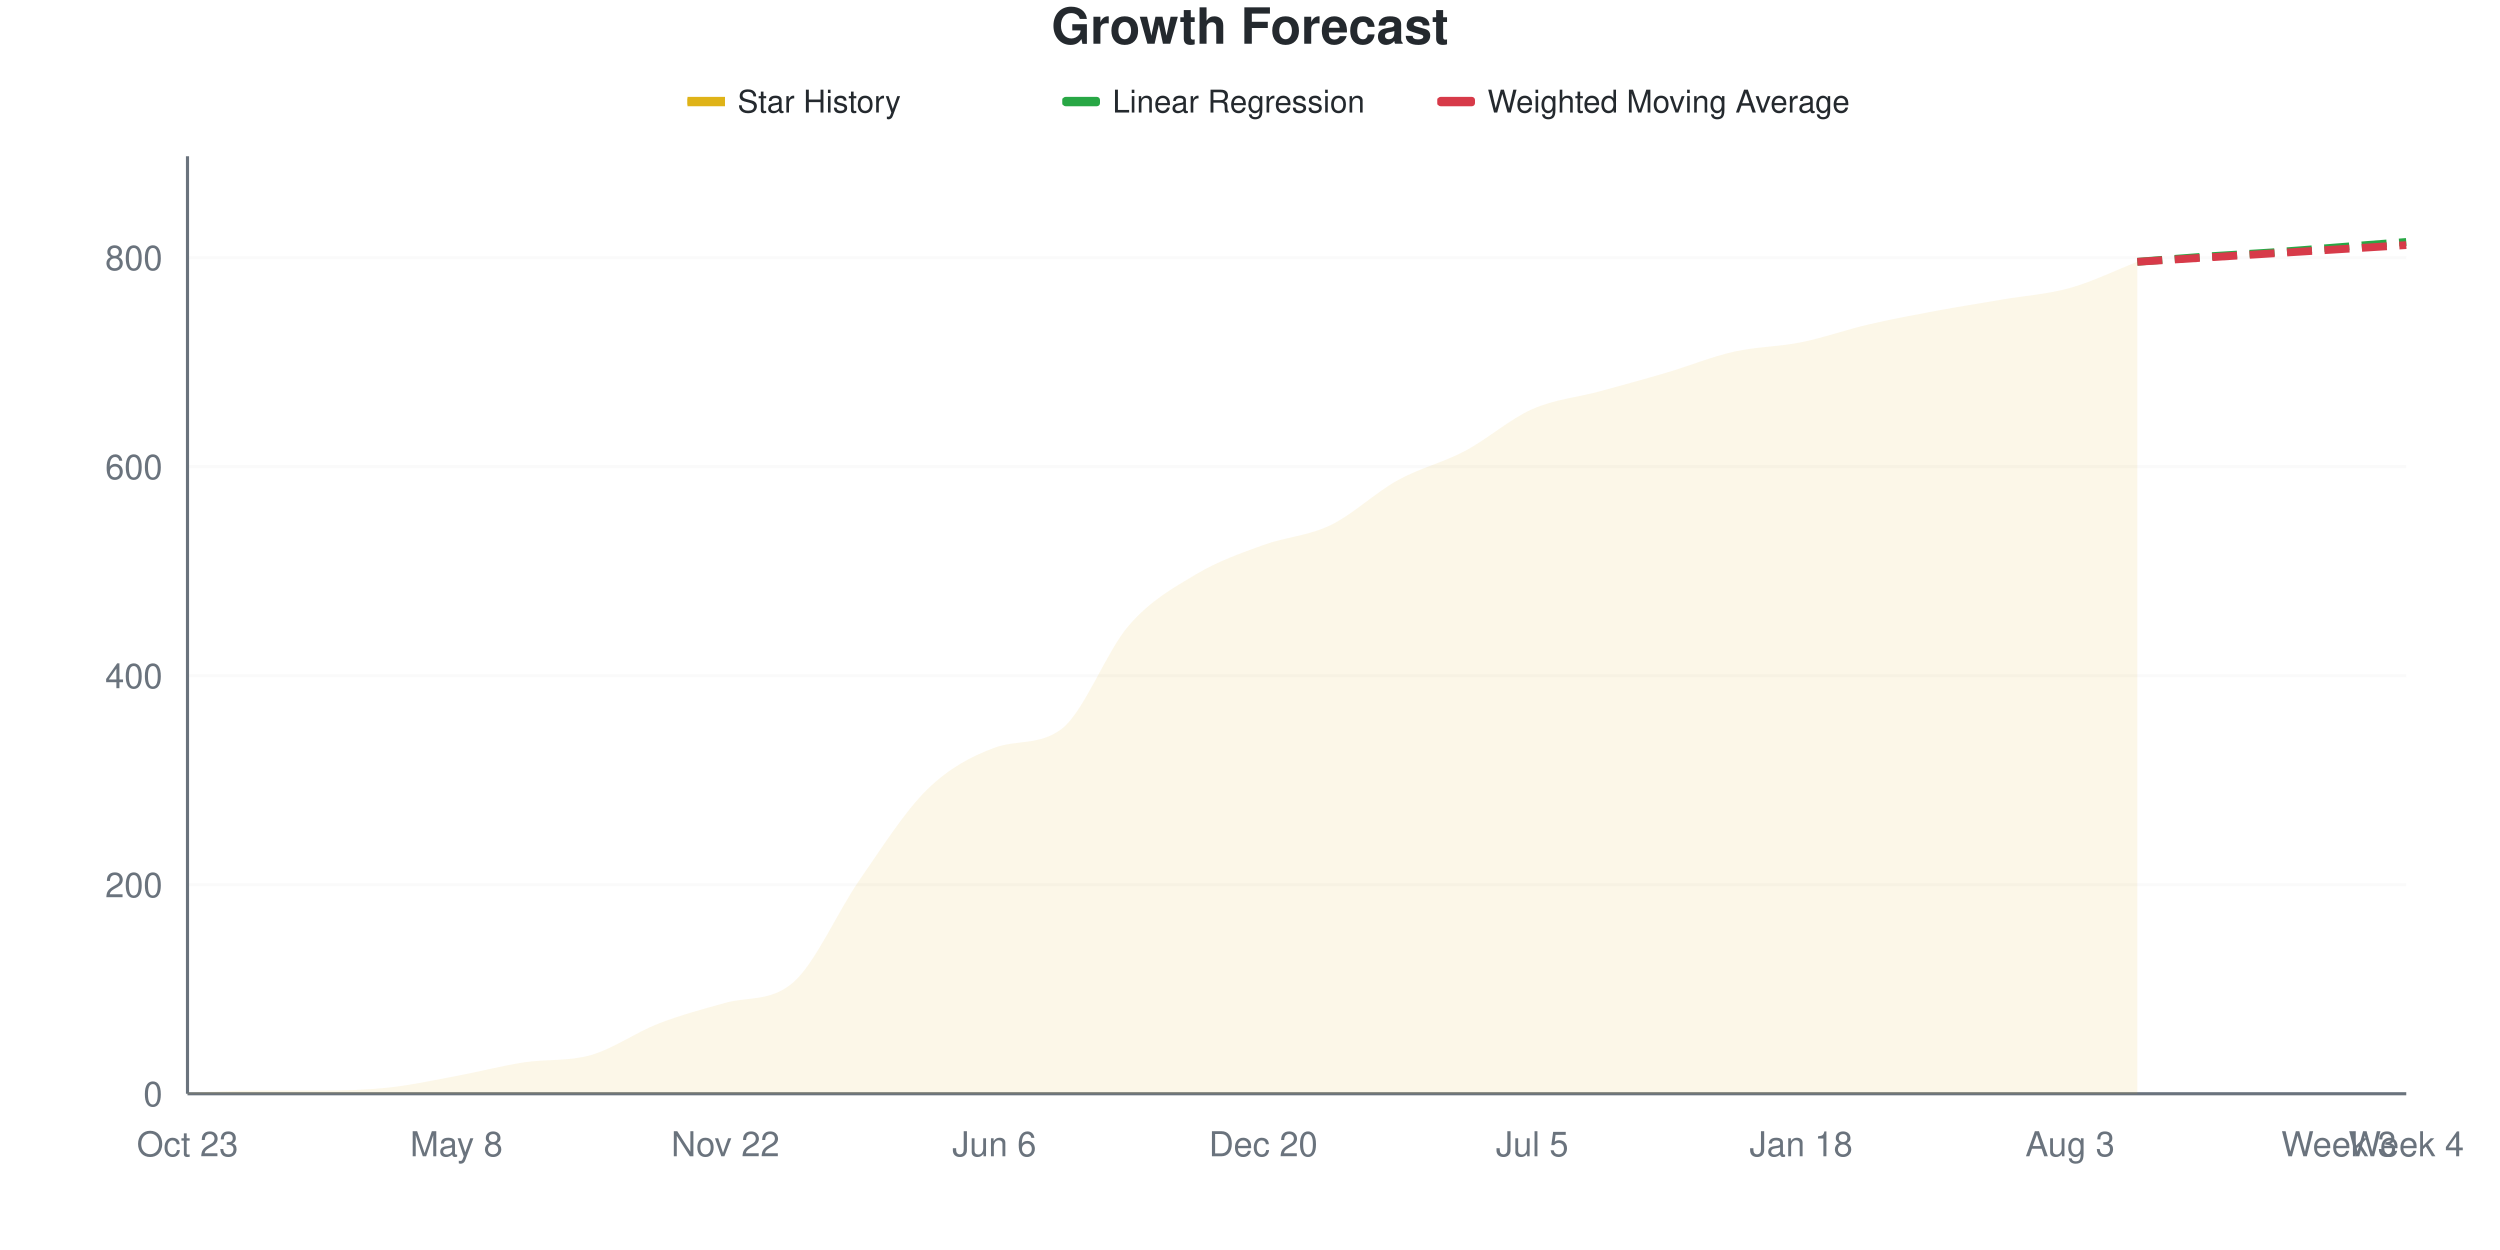
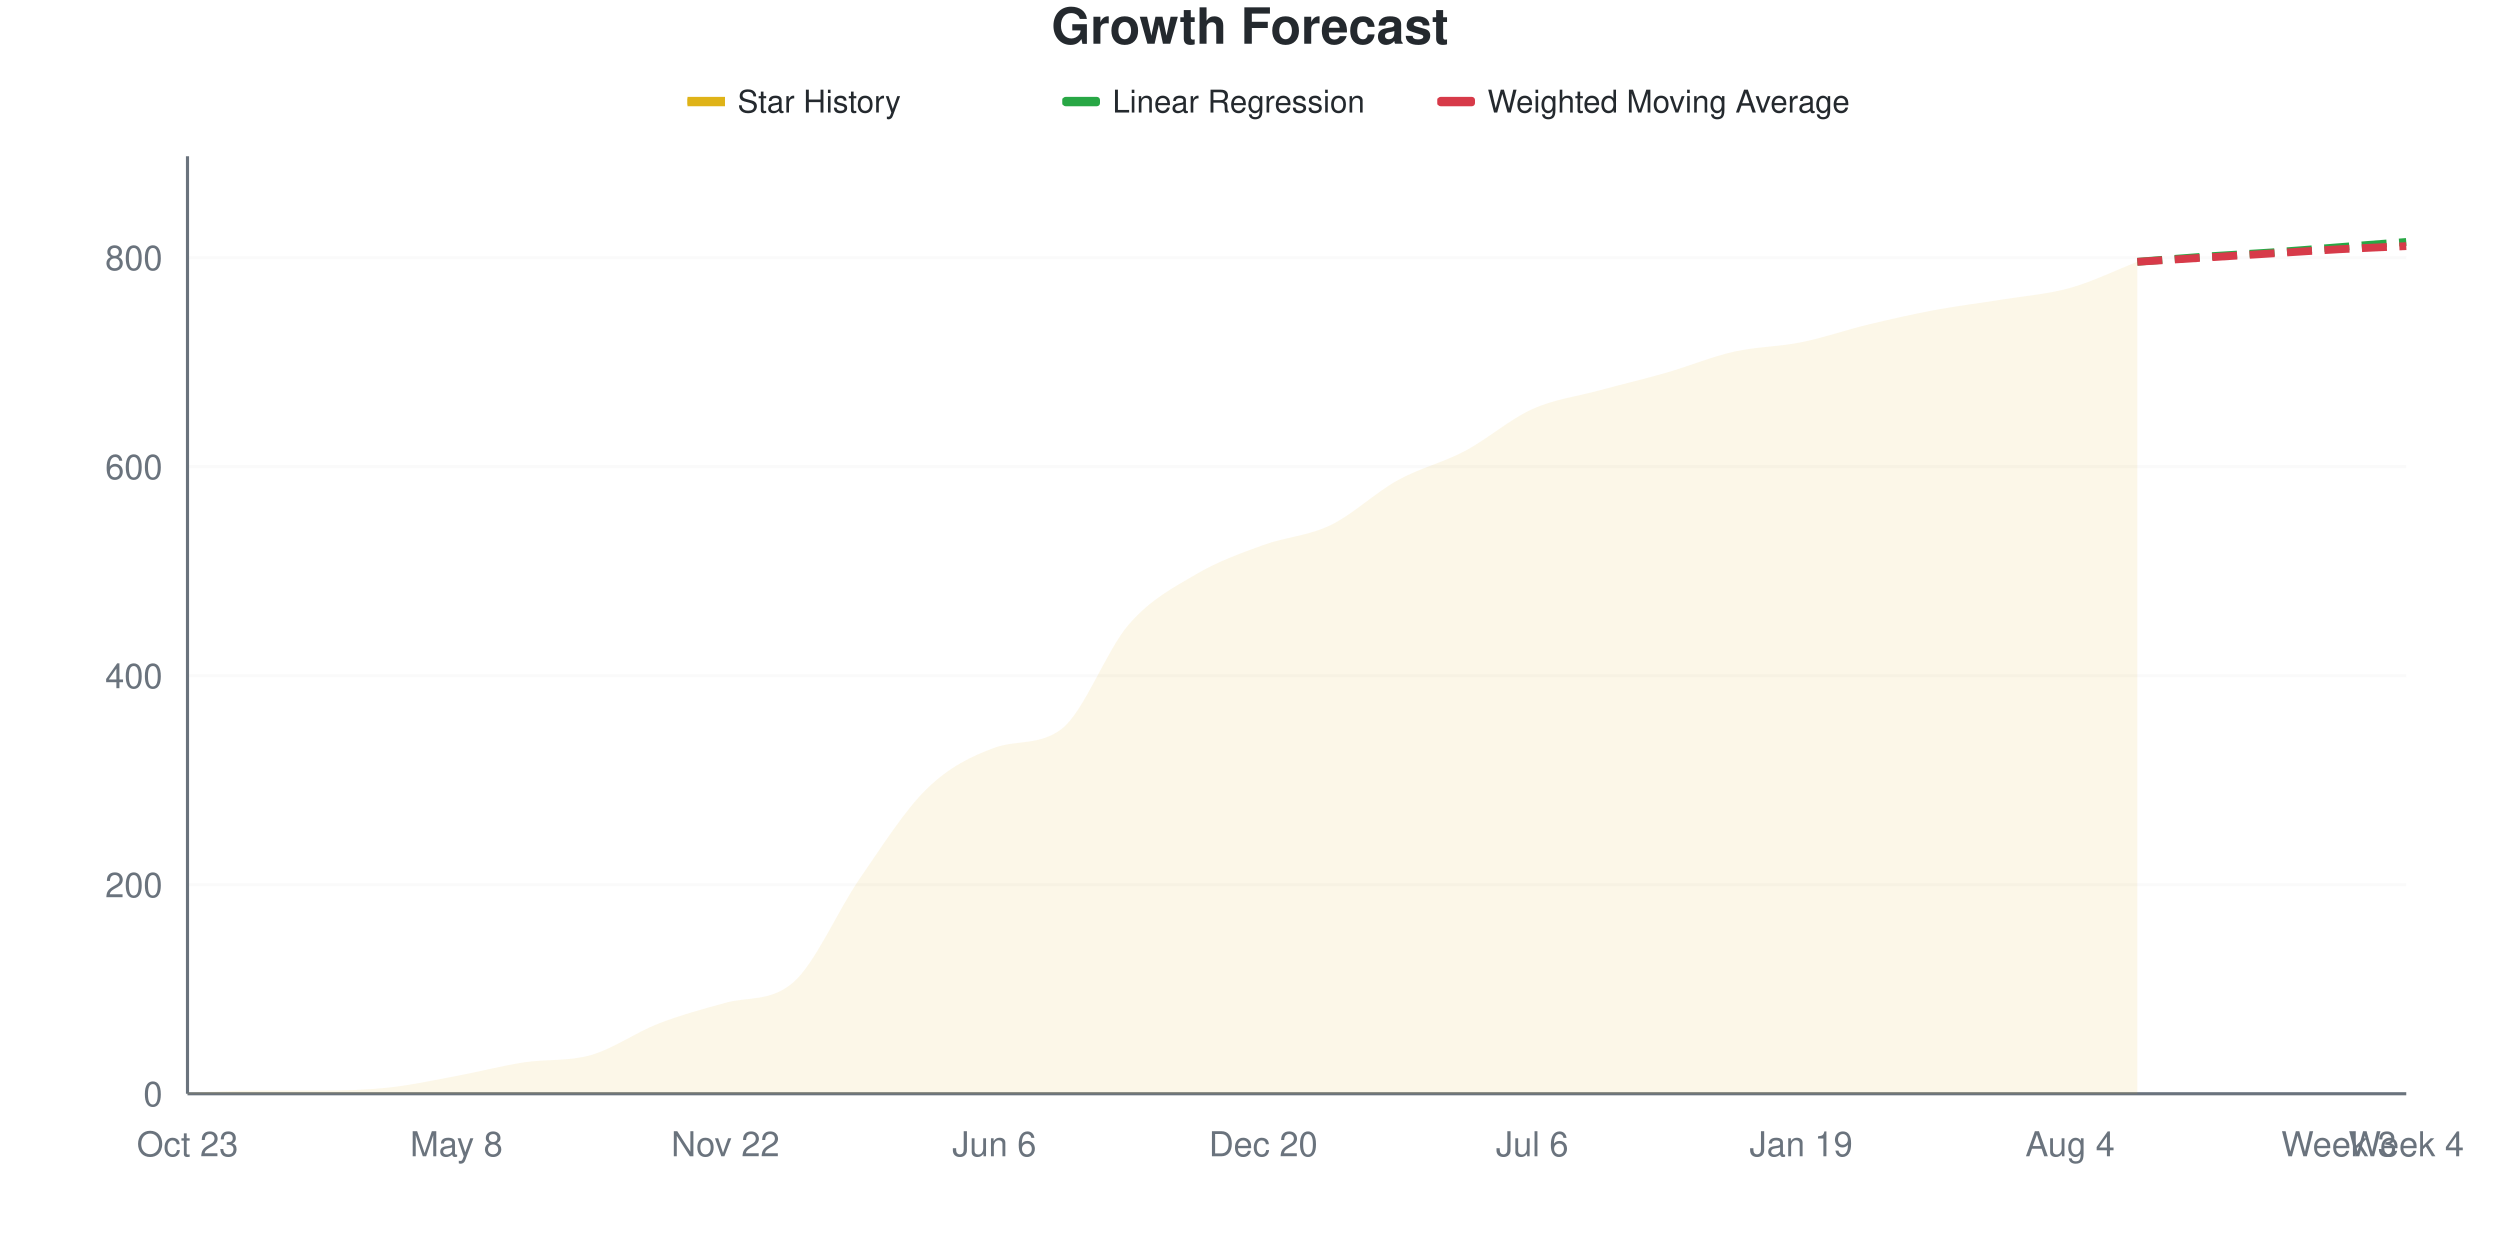
<svg xmlns="http://www.w3.org/2000/svg" viewBox="0 0 800 400" width="800" height="400">
  <style>
    @keyframes drawLine {
      to { stroke-dashoffset: 0; }
    }
    @keyframes fadeInPoint {
      from { opacity: 0; }
      to { opacity: 1; }
    }
    .data-line-0 {
      stroke-dasharray: 1064;
      stroke-dashoffset: 1064;
      animation: drawLine 2s ease-out forwards;
    }
    .data-point {
      opacity: 0;
      animation: fadeInPoint 0.5s ease-out forwards;
    }
    .chart-bg { fill: #fff; }
    .chart-text { fill: #24292e; }
    .chart-muted { fill: #6a737d; }
    .chart-grid { stroke: #eee; }
    .chart-axis { stroke: #6a737d; }
    @media (prefers-color-scheme: dark) {
      .chart-bg { fill: #0d1117; }
      .chart-text { fill: #e6edf3; }
      .chart-muted { fill: #8b949e; }
      .chart-grid { stroke: #21262d; }
      .chart-axis { stroke: #8b949e; }
    }
  </style>
  <rect width="800" height="400" class="chart-bg" />
  <text x="400" y="14" text-anchor="middle" class="chart-text" font-size="16" font-weight="bold" font-family="-apple-system, BlinkMacSystemFont, 'Segoe UI', Helvetica, Arial, sans-serif">Growth Forecast</text>
  <g class="legend">
    <rect x="220" y="31" width="12" height="3" fill="#dfb317" />
    <line x1="220" y1="32.5" x2="232" y2="32.5" stroke="#dfb317" stroke-width="2" />
    <text x="236" y="36" class="chart-text" font-size="10" font-family="-apple-system, BlinkMacSystemFont, 'Segoe UI', Helvetica, Arial, sans-serif">Star History</text>
    <rect x="340" y="31" width="12" height="3" fill="#28a745" rx="1" />
    <line x1="340" y1="32.5" x2="352" y2="32.5" stroke="#28a745" stroke-width="2" stroke-dasharray="4,2" />
    <text x="356" y="36" class="chart-text" font-size="10" font-family="-apple-system, BlinkMacSystemFont, 'Segoe UI', Helvetica, Arial, sans-serif">Linear Regression</text>
    <rect x="460" y="31" width="12" height="3" fill="#d73a49" rx="1" />
    <line x1="460" y1="32.5" x2="472" y2="32.5" stroke="#d73a49" stroke-width="2" stroke-dasharray="4,2" />
    <text x="476" y="36" class="chart-text" font-size="10" font-family="-apple-system, BlinkMacSystemFont, 'Segoe UI', Helvetica, Arial, sans-serif">Weighted Moving Average</text>
  </g>
  <g class="grid">
    <line x1="60" y1="350" x2="770" y2="350" class="chart-grid" stroke-opacity="0.3" />
    <text x="52" y="354" text-anchor="end" class="chart-muted" font-size="11" font-family="-apple-system, BlinkMacSystemFont, 'Segoe UI', Helvetica, Arial, sans-serif">0</text>
    <line x1="60" y1="283.11" x2="770" y2="283.11" class="chart-grid" stroke-opacity="0.3" />
    <text x="52" y="287.11" text-anchor="end" class="chart-muted" font-size="11" font-family="-apple-system, BlinkMacSystemFont, 'Segoe UI', Helvetica, Arial, sans-serif">200</text>
    <line x1="60" y1="216.221" x2="770" y2="216.221" class="chart-grid" stroke-opacity="0.3" />
    <text x="52" y="220.221" text-anchor="end" class="chart-muted" font-size="11" font-family="-apple-system, BlinkMacSystemFont, 'Segoe UI', Helvetica, Arial, sans-serif">400</text>
    <line x1="60" y1="149.331" x2="770" y2="149.331" class="chart-grid" stroke-opacity="0.3" />
    <text x="52" y="153.331" text-anchor="end" class="chart-muted" font-size="11" font-family="-apple-system, BlinkMacSystemFont, 'Segoe UI', Helvetica, Arial, sans-serif">600</text>
    <line x1="60" y1="82.441" x2="770" y2="82.441" class="chart-grid" stroke-opacity="0.3" />
    <text x="52" y="86.441" text-anchor="end" class="chart-muted" font-size="11" font-family="-apple-system, BlinkMacSystemFont, 'Segoe UI', Helvetica, Arial, sans-serif">800</text>
  </g>
  <g class="milestones">
    
  </g>
  <g class="x-axis">
    <text x="60" y="370" text-anchor="middle" class="chart-muted" font-size="11" font-family="-apple-system, BlinkMacSystemFont, 'Segoe UI', Helvetica, Arial, sans-serif">Oct 23</text>
    <text x="146.061" y="370" text-anchor="middle" class="chart-muted" font-size="11" font-family="-apple-system, BlinkMacSystemFont, 'Segoe UI', Helvetica, Arial, sans-serif">May 8</text>
    <text x="232.121" y="370" text-anchor="middle" class="chart-muted" font-size="11" font-family="-apple-system, BlinkMacSystemFont, 'Segoe UI', Helvetica, Arial, sans-serif">Nov 22</text>
    <text x="318.182" y="370" text-anchor="middle" class="chart-muted" font-size="11" font-family="-apple-system, BlinkMacSystemFont, 'Segoe UI', Helvetica, Arial, sans-serif">Jun 6</text>
    <text x="404.242" y="370" text-anchor="middle" class="chart-muted" font-size="11" font-family="-apple-system, BlinkMacSystemFont, 'Segoe UI', Helvetica, Arial, sans-serif">Dec 20</text>
-     <text x="490.303" y="370" text-anchor="middle" class="chart-muted" font-size="11" font-family="-apple-system, BlinkMacSystemFont, 'Segoe UI', Helvetica, Arial, sans-serif">Jul 5</text>
-     <text x="576.364" y="370" text-anchor="middle" class="chart-muted" font-size="11" font-family="-apple-system, BlinkMacSystemFont, 'Segoe UI', Helvetica, Arial, sans-serif">Jan 18</text>
-     <text x="662.424" y="370" text-anchor="middle" class="chart-muted" font-size="11" font-family="-apple-system, BlinkMacSystemFont, 'Segoe UI', Helvetica, Arial, sans-serif">Aug 3</text>
+     <text x="490.303" y="370" text-anchor="middle" class="chart-muted" font-size="11" font-family="-apple-system, BlinkMacSystemFont, 'Segoe UI', Helvetica, Arial, sans-serif">Jul 6</text>
+     <text x="576.364" y="370" text-anchor="middle" class="chart-muted" font-size="11" font-family="-apple-system, BlinkMacSystemFont, 'Segoe UI', Helvetica, Arial, sans-serif">Jan 19</text>
+     <text x="662.424" y="370" text-anchor="middle" class="chart-muted" font-size="11" font-family="-apple-system, BlinkMacSystemFont, 'Segoe UI', Helvetica, Arial, sans-serif">Aug 4</text>
    <text x="748.485" y="370" text-anchor="middle" class="chart-muted" font-size="11" font-family="-apple-system, BlinkMacSystemFont, 'Segoe UI', Helvetica, Arial, sans-serif">Week 3</text>
    <text x="770" y="370" text-anchor="middle" class="chart-muted" font-size="11" font-family="-apple-system, BlinkMacSystemFont, 'Segoe UI', Helvetica, Arial, sans-serif">Week 4</text>
  </g>
  <line x1="60" y1="50" x2="60" y2="350" class="chart-axis" stroke-width="1" />
  <line x1="60" y1="350" x2="770" y2="350" class="chart-axis" stroke-width="1" />
-   <path d="M60,350 L60,349.666 C67.172,349.443 74.343,348.997 81.515,348.997 C88.687,348.997 95.859,348.997 103.03,348.997 C110.202,348.997 117.374,348.774 124.545,347.993 C131.717,347.213 138.889,345.652 146.061,344.314 C153.232,342.977 160.404,341.08 167.576,339.967 C174.747,338.853 181.919,339.685 189.091,337.625 C196.263,335.566 203.434,330.379 210.606,327.592 C217.778,324.805 224.949,322.897 232.121,320.903 C239.293,318.909 246.465,320.582 253.636,314.548 C260.808,308.515 267.98,291.75 275.152,281.438 C282.323,271.126 289.495,259.699 296.667,252.676 C303.838,245.652 311.01,241.971 318.182,239.298 C325.354,236.624 332.525,238.671 339.697,233.278 C346.869,227.884 354.04,208.417 361.212,200.167 C368.384,191.918 375.556,188.071 382.727,183.779 C389.899,179.487 397.071,177.035 404.242,174.415 C411.414,171.795 418.586,171.516 425.758,168.06 C432.929,164.604 440.101,157.637 447.273,153.679 C454.444,149.721 461.616,148.105 468.788,144.314 C475.96,140.524 483.131,134.114 490.303,130.936 C497.475,127.759 504.646,127.202 511.818,125.251 C518.99,123.3 526.162,121.349 533.333,119.231 C540.505,117.113 547.677,114.158 554.848,112.542 C562.02,110.925 569.192,110.981 576.364,109.532 C583.535,108.082 590.707,105.518 597.879,103.846 C605.051,102.174 612.222,100.836 619.394,99.498 C626.566,98.161 633.737,97.046 640.909,95.819 C648.081,94.593 655.253,94.147 662.424,92.14 C669.596,90.134 676.768,86.566 683.939,83.779 L683.939,350 L60,350 Z" fill="#dfb317" fill-opacity="0.1" />
-   <path d="M60,350 L60,349.666 C67.172,349.443 74.343,348.997 81.515,348.997 C88.687,348.997 95.859,348.997 103.03,348.997 C110.202,348.997 117.374,348.774 124.545,347.993 C131.717,347.213 138.889,345.652 146.061,344.314 C153.232,342.977 160.404,341.08 167.576,339.967 C174.747,338.853 181.919,339.685 189.091,337.625 C196.263,335.566 203.434,330.379 210.606,327.592 C217.778,324.805 224.949,322.897 232.121,320.903 C239.293,318.909 246.465,320.582 253.636,314.548 C260.808,308.515 267.98,291.75 275.152,281.438 C282.323,271.126 289.495,259.699 296.667,252.676 C303.838,245.652 311.01,241.971 318.182,239.298 C325.354,236.624 332.525,238.671 339.697,233.278 C346.869,227.884 354.04,208.417 361.212,200.167 C368.384,191.918 375.556,188.071 382.727,183.779 C389.899,179.487 397.071,177.035 404.242,174.415 C411.414,171.795 418.586,171.516 425.758,168.06 C432.929,164.604 440.101,157.637 447.273,153.679 C454.444,149.721 461.616,148.105 468.788,144.314 C475.96,140.524 483.131,134.114 490.303,130.936 C497.475,127.759 504.646,127.202 511.818,125.251 C518.99,123.3 526.162,121.349 533.333,119.231 C540.505,117.113 547.677,114.158 554.848,112.542 C562.02,110.925 569.192,110.981 576.364,109.532 C583.535,108.082 590.707,105.518 597.879,103.846 C605.051,102.174 612.222,100.836 619.394,99.498 C626.566,98.161 633.737,97.046 640.909,95.819 C648.081,94.593 655.253,94.147 662.424,92.14 C669.596,90.134 676.768,86.566 683.939,83.779" fill="none" stroke="#dfb317" stroke-width="2.5" class="data-line-0" />
+   <path d="M60,350 L60,349.666 C67.172,349.443 74.343,348.997 81.515,348.997 C88.687,348.997 95.859,348.997 103.03,348.997 C110.202,348.997 117.374,348.774 124.545,347.993 C131.717,347.213 138.889,345.652 146.061,344.314 C153.232,342.977 160.404,341.08 167.576,339.967 C174.747,338.853 181.919,339.685 189.091,337.625 C196.263,335.566 203.434,330.379 210.606,327.592 C217.778,324.805 224.949,322.882 232.121,320.903 C239.293,318.924 246.465,320.587 253.636,314.548 C260.808,308.51 267.98,291.472 275.152,281.104 C282.323,270.736 289.495,259.309 296.667,252.341 C303.838,245.373 311.01,241.916 318.182,239.298 C325.354,236.679 332.525,238.698 339.697,233.278 C346.869,227.857 354.04,208.082 361.212,199.833 C368.384,191.583 375.556,188.016 382.727,183.779 C389.899,179.543 397.071,177.035 404.242,174.415 C411.414,171.795 418.586,171.516 425.758,168.06 C432.929,164.604 440.101,157.637 447.273,153.679 C454.444,149.721 461.616,148.105 468.788,144.314 C475.96,140.524 483.131,134.169 490.303,130.936 C497.475,127.703 504.646,126.867 511.818,124.916 C518.99,122.965 526.162,121.293 533.333,119.231 C540.505,117.168 547.677,114.158 554.848,112.542 C562.02,110.925 569.192,110.981 576.364,109.532 C583.535,108.082 590.707,105.574 597.879,103.846 C605.051,102.118 612.222,100.502 619.394,99.164 C626.566,97.826 633.737,96.99 640.909,95.819 C648.081,94.649 655.253,94.147 662.424,92.14 C669.596,90.134 676.768,86.566 683.939,83.779 L683.939,350 L60,350 Z" fill="#dfb317" fill-opacity="0.1" />
+   <path d="M60,350 L60,349.666 C67.172,349.443 74.343,348.997 81.515,348.997 C88.687,348.997 95.859,348.997 103.03,348.997 C110.202,348.997 117.374,348.774 124.545,347.993 C131.717,347.213 138.889,345.652 146.061,344.314 C153.232,342.977 160.404,341.08 167.576,339.967 C174.747,338.853 181.919,339.685 189.091,337.625 C196.263,335.566 203.434,330.379 210.606,327.592 C217.778,324.805 224.949,322.882 232.121,320.903 C239.293,318.924 246.465,320.587 253.636,314.548 C260.808,308.51 267.98,291.472 275.152,281.104 C282.323,270.736 289.495,259.309 296.667,252.341 C303.838,245.373 311.01,241.916 318.182,239.298 C325.354,236.679 332.525,238.698 339.697,233.278 C346.869,227.857 354.04,208.082 361.212,199.833 C368.384,191.583 375.556,188.016 382.727,183.779 C389.899,179.543 397.071,177.035 404.242,174.415 C411.414,171.795 418.586,171.516 425.758,168.06 C432.929,164.604 440.101,157.637 447.273,153.679 C454.444,149.721 461.616,148.105 468.788,144.314 C475.96,140.524 483.131,134.169 490.303,130.936 C497.475,127.703 504.646,126.867 511.818,124.916 C518.99,122.965 526.162,121.293 533.333,119.231 C540.505,117.168 547.677,114.158 554.848,112.542 C562.02,110.925 569.192,110.981 576.364,109.532 C583.535,108.082 590.707,105.574 597.879,103.846 C605.051,102.118 612.222,100.502 619.394,99.164 C626.566,97.826 633.737,96.99 640.909,95.819 C648.081,94.649 655.253,94.147 662.424,92.14 C669.596,90.134 676.768,86.566 683.939,83.779" fill="none" stroke="#dfb317" stroke-width="2.5" class="data-line-0" />
  <path d="M683.939,83.779 C691.111,83.222 698.283,82.609 705.455,82.107 C712.626,81.605 719.798,81.271 726.97,80.769 C734.141,80.268 741.313,79.654 748.485,79.097 C755.657,78.54 762.828,77.982 770,77.425" fill="none" stroke="#28a745" stroke-width="2.5" stroke-dasharray="8,4" />
-   <path d="M683.939,83.779 C691.111,83.333 698.283,82.887 705.455,82.441 C712.626,81.996 719.798,81.55 726.97,81.104 C734.141,80.658 741.313,80.212 748.485,79.766 C755.657,79.32 762.828,78.874 770,78.428" fill="none" stroke="#d73a49" stroke-width="2.5" stroke-dasharray="8,4" />
+   <path d="M683.939,83.779 C691.111,83.333 698.283,82.887 705.455,82.441 C712.626,81.996 719.798,81.55 726.97,81.104 C734.141,80.658 741.313,80.156 748.485,79.766 C755.657,79.376 762.828,79.097 770,78.763" fill="none" stroke="#d73a49" stroke-width="2.5" stroke-dasharray="8,4" />
  <g class="points">
    <circle cx="60" cy="349.666" r="4" fill="#dfb317" class="data-point" style="animation-delay: 1.50s" />
    <circle cx="81.515" cy="348.997" r="4" fill="#dfb317" class="data-point" style="animation-delay: 1.55s" />
    <circle cx="103.03" cy="348.997" r="4" fill="#dfb317" class="data-point" style="animation-delay: 1.60s" />
    <circle cx="124.545" cy="347.993" r="4" fill="#dfb317" class="data-point" style="animation-delay: 1.65s" />
    <circle cx="146.061" cy="344.314" r="4" fill="#dfb317" class="data-point" style="animation-delay: 1.70s" />
    <circle cx="167.576" cy="339.967" r="4" fill="#dfb317" class="data-point" style="animation-delay: 1.75s" />
    <circle cx="189.091" cy="337.625" r="4" fill="#dfb317" class="data-point" style="animation-delay: 1.80s" />
    <circle cx="210.606" cy="327.592" r="4" fill="#dfb317" class="data-point" style="animation-delay: 1.85s" />
    <circle cx="232.121" cy="320.903" r="4" fill="#dfb317" class="data-point" style="animation-delay: 1.90s" />
    <circle cx="253.636" cy="314.548" r="4" fill="#dfb317" class="data-point" style="animation-delay: 1.95s" />
-     <circle cx="275.152" cy="281.438" r="4" fill="#dfb317" class="data-point" style="animation-delay: 2.00s" />
-     <circle cx="296.667" cy="252.676" r="4" fill="#dfb317" class="data-point" style="animation-delay: 2.05s" />
+     <circle cx="275.152" cy="281.104" r="4" fill="#dfb317" class="data-point" style="animation-delay: 2.00s" />
+     <circle cx="296.667" cy="252.341" r="4" fill="#dfb317" class="data-point" style="animation-delay: 2.05s" />
    <circle cx="318.182" cy="239.298" r="4" fill="#dfb317" class="data-point" style="animation-delay: 2.10s" />
    <circle cx="339.697" cy="233.278" r="4" fill="#dfb317" class="data-point" style="animation-delay: 2.15s" />
-     <circle cx="361.212" cy="200.167" r="4" fill="#dfb317" class="data-point" style="animation-delay: 2.20s" />
+     <circle cx="361.212" cy="199.833" r="4" fill="#dfb317" class="data-point" style="animation-delay: 2.20s" />
    <circle cx="382.727" cy="183.779" r="4" fill="#dfb317" class="data-point" style="animation-delay: 2.25s" />
    <circle cx="404.242" cy="174.415" r="4" fill="#dfb317" class="data-point" style="animation-delay: 2.30s" />
    <circle cx="425.758" cy="168.06" r="4" fill="#dfb317" class="data-point" style="animation-delay: 2.35s" />
    <circle cx="447.273" cy="153.679" r="4" fill="#dfb317" class="data-point" style="animation-delay: 2.40s" />
    <circle cx="468.788" cy="144.314" r="4" fill="#dfb317" class="data-point" style="animation-delay: 2.45s" />
    <circle cx="490.303" cy="130.936" r="4" fill="#dfb317" class="data-point" style="animation-delay: 2.50s" />
-     <circle cx="511.818" cy="125.251" r="4" fill="#dfb317" class="data-point" style="animation-delay: 2.55s" />
+     <circle cx="511.818" cy="124.916" r="4" fill="#dfb317" class="data-point" style="animation-delay: 2.55s" />
    <circle cx="533.333" cy="119.231" r="4" fill="#dfb317" class="data-point" style="animation-delay: 2.60s" />
    <circle cx="554.848" cy="112.542" r="4" fill="#dfb317" class="data-point" style="animation-delay: 2.65s" />
    <circle cx="576.364" cy="109.532" r="4" fill="#dfb317" class="data-point" style="animation-delay: 2.70s" />
    <circle cx="597.879" cy="103.846" r="4" fill="#dfb317" class="data-point" style="animation-delay: 2.75s" />
-     <circle cx="619.394" cy="99.498" r="4" fill="#dfb317" class="data-point" style="animation-delay: 2.80s" />
+     <circle cx="619.394" cy="99.164" r="4" fill="#dfb317" class="data-point" style="animation-delay: 2.80s" />
    <circle cx="640.909" cy="95.819" r="4" fill="#dfb317" class="data-point" style="animation-delay: 2.85s" />
    <circle cx="662.424" cy="92.14" r="4" fill="#dfb317" class="data-point" style="animation-delay: 2.90s" />
    <circle cx="683.939" cy="83.779" r="4" fill="#dfb317" class="data-point" style="animation-delay: 2.95s" />
  </g>
</svg>
